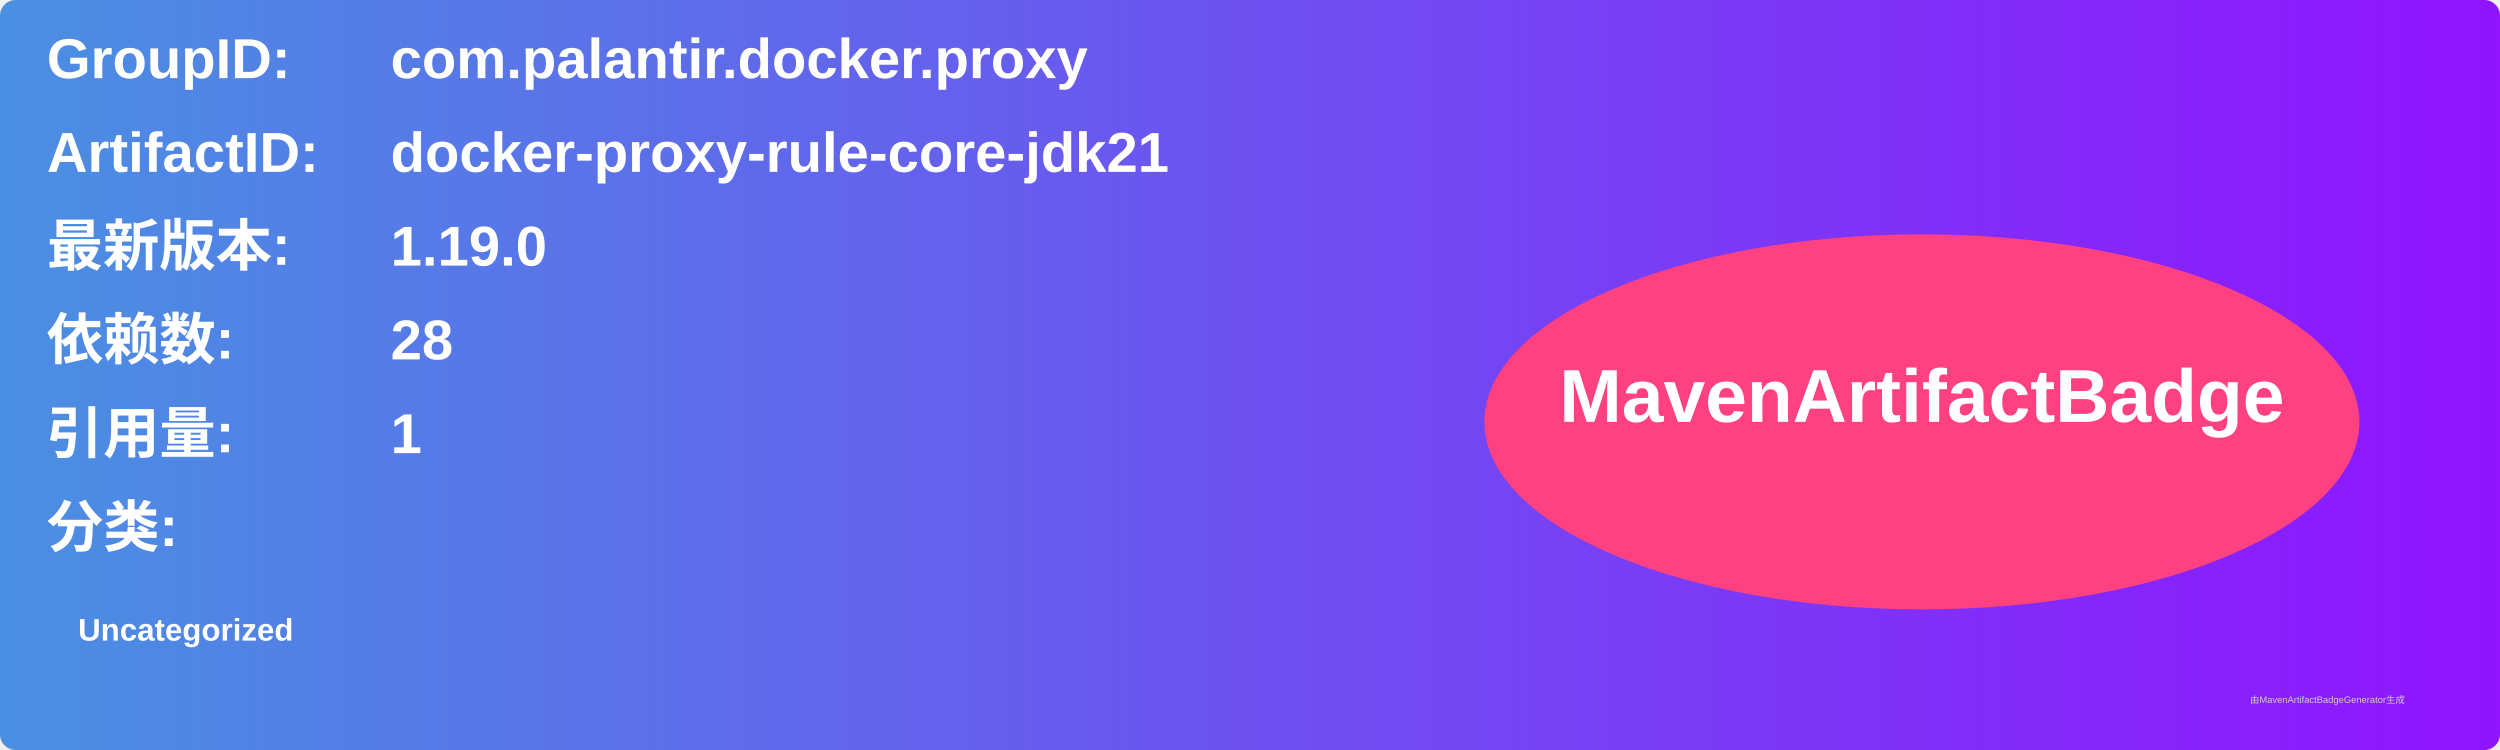
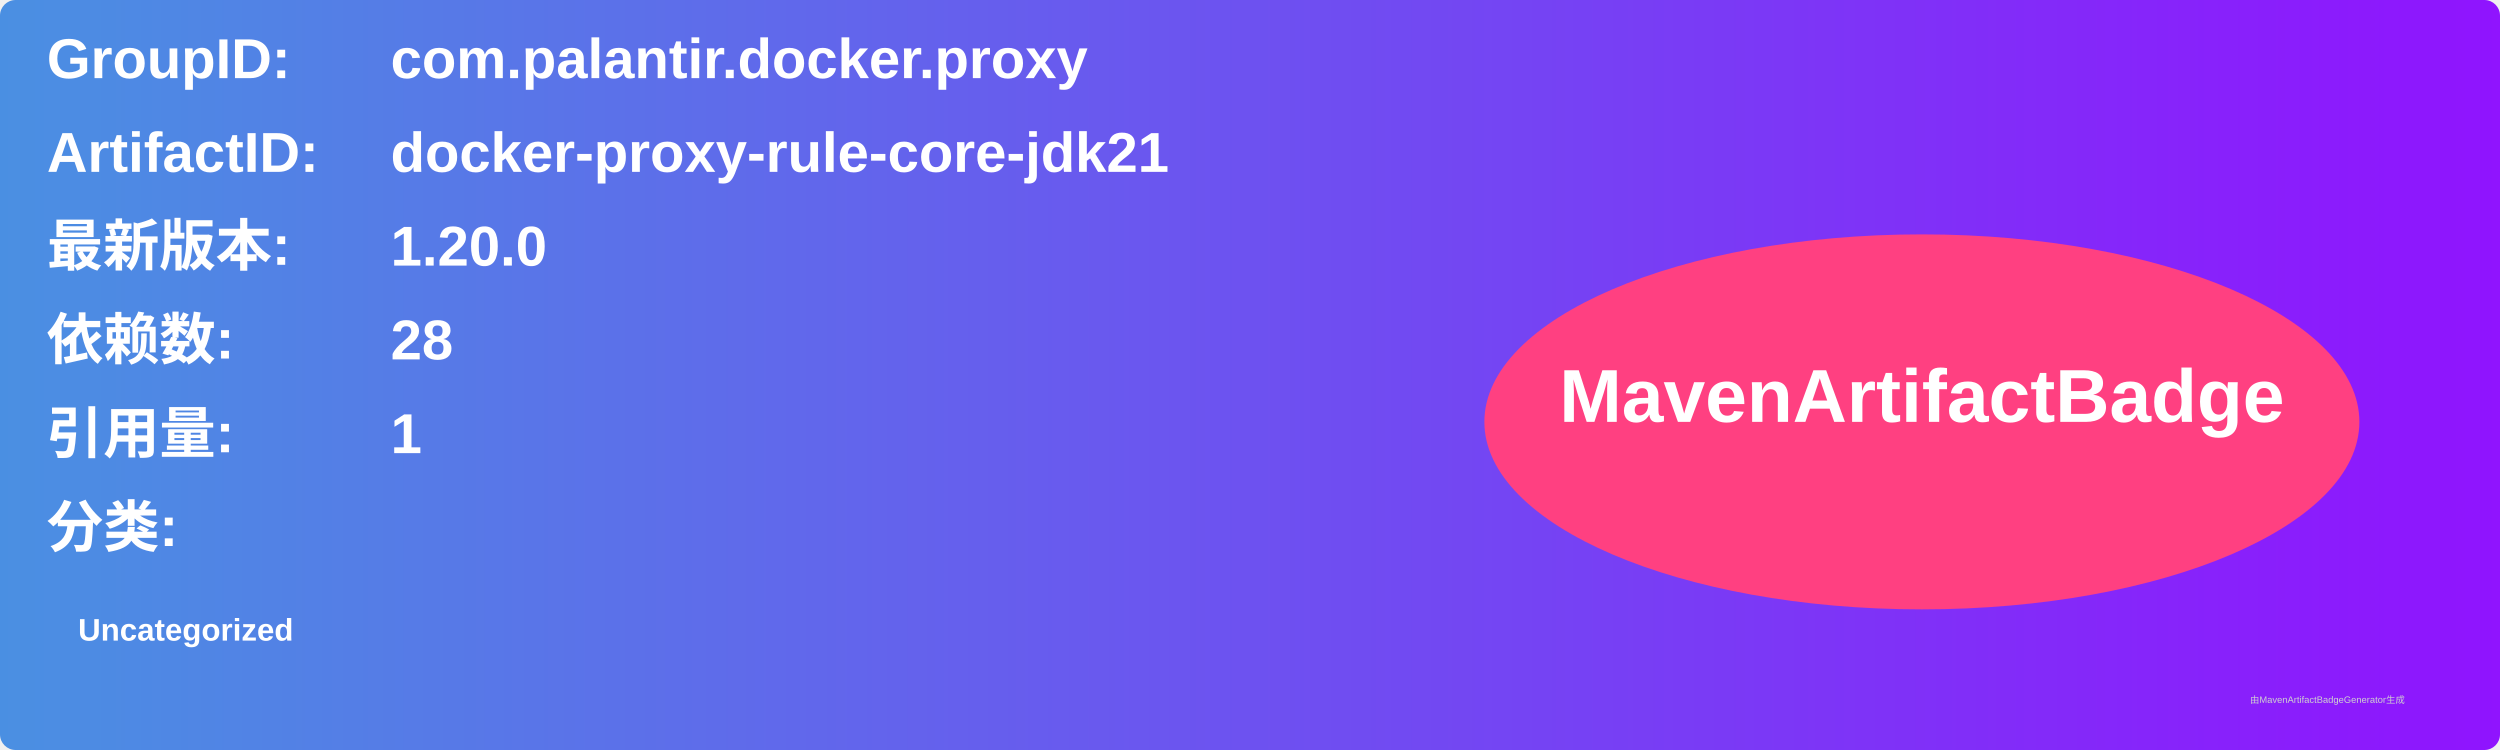
<svg xmlns="http://www.w3.org/2000/svg" width="800" height="240" viewBox="0 0 800 240">
  <linearGradient id="grad" x1="0%" y1="0%" x2="100%" y2="0%">
    <stop offset="0%" stop-color="#4a90e2" />
    <stop offset="100%" stop-color="#9013fe" />
  </linearGradient>
  <rect width="100%" height="100%" rx="5" ry="5" fill="url(#grad)" />
  <g transform="translate(15, 15)">
    <text x="0" y="10" font-family="Arial" font-size="18" fill="white" font-weight="bold" width="260">GroupID:</text>
    <text x="110" y="10" font-family="Arial" font-size="18" fill="white" font-weight="bold" width="460">com.palantir.docker.proxy</text>
    <text x="0" y="40" font-family="Arial" font-size="18" fill="white" font-weight="bold" width="260">ArtifactID:</text>
    <text x="110" y="40" font-family="Arial" font-size="18" fill="white" font-weight="bold" width="460">docker-proxy-rule-core-jdk21</text>
    <text x="0" y="70" font-family="Arial" font-size="18" fill="white" font-weight="bold">最新版本:</text>
    <text x="110" y="70" font-family="Arial" font-size="18" fill="white" font-weight="bold">
-       <tspan font-weight="bold">1.19.0</tspan>
+       <tspan font-weight="bold">1.20.0</tspan>
    </text>
    <text x="0" y="100" font-family="Arial" font-size="18" fill="white" font-weight="bold">依赖数: </text>
    <text x="110" y="100" font-family="Arial" font-size="18" fill="white">
      <tspan font-weight="bold">28</tspan>
    </text>
    <text x="0" y="130" font-family="Arial" font-size="18" fill="white" font-weight="bold">引用量: </text>
    <text x="110" y="130" font-family="Arial" font-size="18" fill="white">
      <tspan font-weight="bold">1</tspan>
    </text>
    <text x="0" y="160" font-family="Arial" font-size="18" fill="white" font-weight="bold">分类:</text>
    <text x="10" y="190" font-family="Arial" font-size="10" fill="white">
      <tspan font-weight="bold">Uncategorized</tspan>
    </text>
    <ellipse cx="600" cy="120" rx="140" ry="60" fill="#ff4081" />
    <text x="600" y="120" text-anchor="middle" font-family="Arial" font-size="24" fill="white" font-weight="bold">MavenArtifactBadge</text>
  </g>
  <text x="720" y="225" font-family="Arial" font-size="3" fill="#d0d0d0">由MavenArtifactBadgeGenerator生成</text>
</svg>
